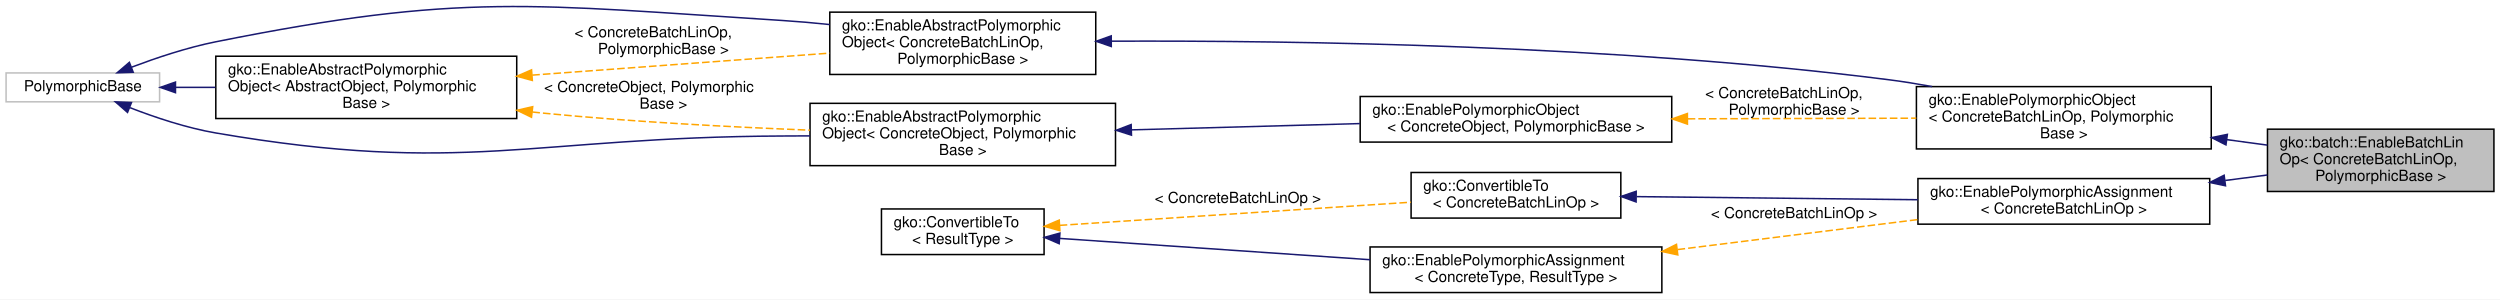
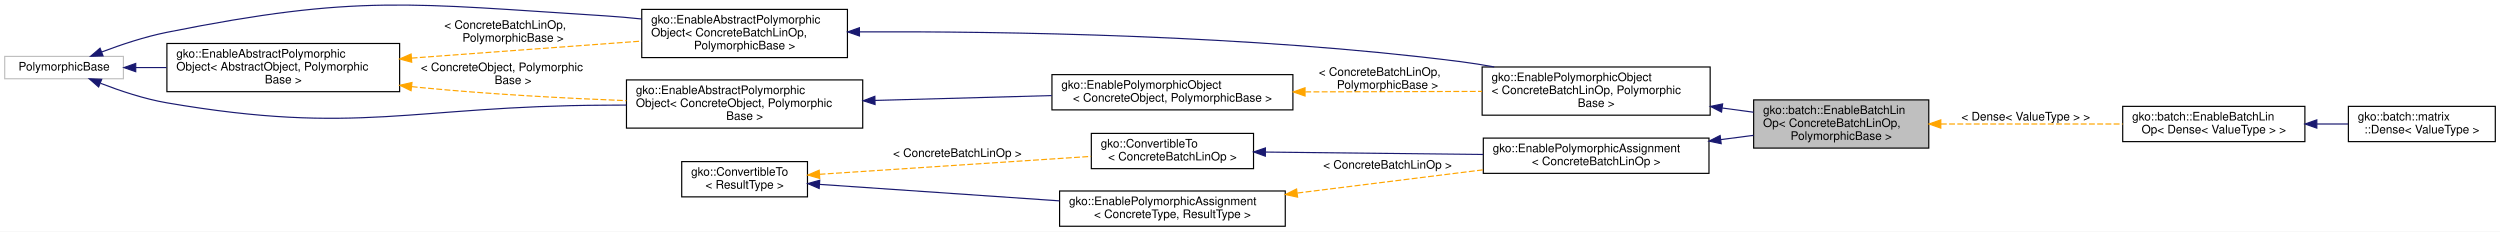
- <svg xmlns="http://www.w3.org/2000/svg" xmlns:xlink="http://www.w3.org/1999/xlink" width="1645pt" height="197pt" viewBox="0.00 0.00 1645.00 196.99">
+ <svg xmlns="http://www.w3.org/2000/svg" xmlns:xlink="http://www.w3.org/1999/xlink" width="2127pt" height="197pt" viewBox="0.00 0.00 2127.00 196.99">
  <g id="graph0" class="graph" transform="scale(1 1) rotate(0) translate(4 192.9892)">
-     <polygon fill="#ffffff" stroke="transparent" points="-4,4 -4,-192.989 1641,-192.989 1641,4 -4,4" />
+     <polygon fill="#ffffff" stroke="transparent" points="-4,4 -4,-192.989 2123,-192.989 2123,4 -4,4" />
    <g id="node1" class="node">
      <g id="a_node1">
        <a xlink:title="The EnableBatchLinOp mixin can be used to provide sensible default implementations of the majority of...">
          <polygon fill="#bfbfbf" stroke="#000000" points="1488,-67 1488,-108 1637,-108 1637,-67 1488,-67" />
          <text text-anchor="start" x="1496" y="-96" font-family="Helvetica,sans-Serif" font-size="10.00" fill="#000000">gko::batch::EnableBatchLin</text>
          <text text-anchor="start" x="1496" y="-85" font-family="Helvetica,sans-Serif" font-size="10.00" fill="#000000">Op&lt; ConcreteBatchLinOp,</text>
          <text text-anchor="middle" x="1562.5" y="-74" font-family="Helvetica,sans-Serif" font-size="10.00" fill="#000000"> PolymorphicBase &gt;</text>
        </a>
      </g>
+     </g>
+     <g id="node12" class="node">
+       <g id="a_node12">
+         <a xlink:href="classgko_1_1batch_1_1EnableBatchLinOp.html" target="_top" xlink:title=" ">
+           <polygon fill="#ffffff" stroke="#000000" points="1802,-72.5 1802,-102.5 1957,-102.5 1957,-72.5 1802,-72.5" />
+           <text text-anchor="start" x="1810" y="-90.5" font-family="Helvetica,sans-Serif" font-size="10.00" fill="#000000">gko::batch::EnableBatchLin</text>
+           <text text-anchor="middle" x="1879.5" y="-79.5" font-family="Helvetica,sans-Serif" font-size="10.00" fill="#000000">Op&lt; Dense&lt; ValueType &gt; &gt;</text>
+         </a>
+       </g>
+     </g>
+     <g id="edge15" class="edge">
+       <path fill="none" stroke="#ffa500" stroke-dasharray="5,2" d="M1647.3,-87.5C1695.392,-87.5 1755.129,-87.5 1801.968,-87.5" />
+       <polygon fill="#ffa500" stroke="#ffa500" points="1647.223,-84 1637.223,-87.5 1647.223,-91 1647.223,-84" />
+       <text text-anchor="middle" x="1719.5" y="-90.5" font-family="Helvetica,sans-Serif" font-size="10.00" fill="#000000"> &lt; Dense&lt; ValueType &gt; &gt;</text>
    </g>
    <g id="node2" class="node">
      <g id="a_node2">
        <a xlink:href="classgko_1_1EnablePolymorphicObject.html" target="_top" xlink:title=" ">
          <polygon fill="#ffffff" stroke="#000000" points="1257,-95 1257,-136 1451,-136 1451,-95 1257,-95" />
          <text text-anchor="start" x="1265" y="-124" font-family="Helvetica,sans-Serif" font-size="10.00" fill="#000000">gko::EnablePolymorphicObject</text>
          <text text-anchor="start" x="1265" y="-113" font-family="Helvetica,sans-Serif" font-size="10.00" fill="#000000">&lt; ConcreteBatchLinOp, Polymorphic</text>
          <text text-anchor="middle" x="1354" y="-102" font-family="Helvetica,sans-Serif" font-size="10.00" fill="#000000">Base &gt;</text>
        </a>
      </g>
    </g>
    <g id="edge1" class="edge">
      <path fill="none" stroke="#191970" d="M1461.348,-101.084C1470.31,-99.88 1479.242,-98.681 1487.878,-97.521" />
      <polygon fill="#191970" stroke="#191970" points="1460.675,-97.643 1451.23,-102.443 1461.607,-104.581 1460.675,-97.643" />
    </g>
    <g id="node3" class="node">
      <g id="a_node3">
        <a xlink:href="classgko_1_1EnableAbstractPolymorphicObject.html" target="_top" xlink:title=" ">
          <polygon fill="#ffffff" stroke="#000000" points="542,-144 542,-185 717,-185 717,-144 542,-144" />
          <text text-anchor="start" x="550" y="-173" font-family="Helvetica,sans-Serif" font-size="10.00" fill="#000000">gko::EnableAbstractPolymorphic</text>
          <text text-anchor="start" x="550" y="-162" font-family="Helvetica,sans-Serif" font-size="10.00" fill="#000000">Object&lt; ConcreteBatchLinOp,</text>
          <text text-anchor="middle" x="629.5" y="-151" font-family="Helvetica,sans-Serif" font-size="10.00" fill="#000000"> PolymorphicBase &gt;</text>
        </a>
      </g>
    </g>
    <g id="edge2" class="edge">
      <path fill="none" stroke="#191970" d="M727.532,-165.89C848.326,-166.397 1059.605,-163.353 1239,-140.5 1248.222,-139.325 1257.798,-137.778 1267.312,-136.029" />
      <polygon fill="#191970" stroke="#191970" points="727.222,-162.388 717.204,-165.837 727.186,-169.388 727.222,-162.388" />
    </g>
    <g id="node4" class="node">
      <g id="a_node4">
        <a xlink:title=" ">
          <polygon fill="#ffffff" stroke="#bfbfbf" points="0,-126 0,-145 101,-145 101,-126 0,-126" />
          <text text-anchor="middle" x="50.5" y="-133" font-family="Helvetica,sans-Serif" font-size="10.00" fill="#000000">PolymorphicBase</text>
        </a>
      </g>
    </g>
    <g id="edge3" class="edge">
      <path fill="none" stroke="#191970" d="M82.654,-148.819C98.952,-154.976 119.222,-161.742 138,-165.5 300.669,-198.053 345.434,-189.937 511,-179.5 521.038,-178.867 531.525,-177.936 541.932,-176.842" />
      <polygon fill="#191970" stroke="#191970" points="83.658,-145.454 73.069,-145.096 81.124,-151.979 83.658,-145.454" />
    </g>
    <g id="node5" class="node">
      <g id="a_node5">
        <a xlink:href="classgko_1_1EnableAbstractPolymorphicObject.html" target="_top" xlink:title="This mixin inherits from (a subclass of) PolymorphicObject and provides a base implementation of a ne...">
          <polygon fill="#ffffff" stroke="#000000" points="138,-115 138,-156 336,-156 336,-115 138,-115" />
          <text text-anchor="start" x="146" y="-144" font-family="Helvetica,sans-Serif" font-size="10.00" fill="#000000">gko::EnableAbstractPolymorphic</text>
          <text text-anchor="start" x="146" y="-133" font-family="Helvetica,sans-Serif" font-size="10.00" fill="#000000">Object&lt; AbstractObject, Polymorphic</text>
          <text text-anchor="middle" x="237" y="-122" font-family="Helvetica,sans-Serif" font-size="10.00" fill="#000000">Base &gt;</text>
        </a>
      </g>
    </g>
    <g id="edge5" class="edge">
      <path fill="none" stroke="#191970" d="M111.525,-135.5C119.956,-135.5 128.787,-135.5 137.692,-135.5" />
      <polygon fill="#191970" stroke="#191970" points="111.462,-132 101.462,-135.5 111.462,-139 111.462,-132" />
    </g>
    <g id="node7" class="node">
      <g id="a_node7">
        <a xlink:href="classgko_1_1EnableAbstractPolymorphicObject.html" target="_top" xlink:title=" ">
          <polygon fill="#ffffff" stroke="#000000" points="529,-84 529,-125 730,-125 730,-84 529,-84" />
          <text text-anchor="start" x="537" y="-113" font-family="Helvetica,sans-Serif" font-size="10.00" fill="#000000">gko::EnableAbstractPolymorphic</text>
          <text text-anchor="start" x="537" y="-102" font-family="Helvetica,sans-Serif" font-size="10.00" fill="#000000">Object&lt; ConcreteObject, Polymorphic</text>
          <text text-anchor="middle" x="629.5" y="-91" font-family="Helvetica,sans-Serif" font-size="10.00" fill="#000000">Base &gt;</text>
        </a>
      </g>
    </g>
    <g id="edge8" class="edge">
      <path fill="none" stroke="#191970" d="M81.559,-122.125C98.003,-115.749 118.732,-108.803 138,-105.5 301.397,-77.489 345.221,-102.8 511,-103.5 516.863,-103.525 522.89,-103.556 528.971,-103.593" />
      <polygon fill="#191970" stroke="#191970" points="79.907,-119.017 71.926,-125.985 82.51,-125.515 79.907,-119.017" />
    </g>
    <g id="edge4" class="edge">
      <path fill="none" stroke="#ffa500" stroke-dasharray="5,2" d="M346.213,-143.569C407.938,-148.13 484.068,-153.755 541.858,-158.024" />
      <polygon fill="#ffa500" stroke="#ffa500" points="346.275,-140.064 336.044,-142.818 345.759,-147.045 346.275,-140.064" />
      <text text-anchor="start" x="374" y="-168.5" font-family="Helvetica,sans-Serif" font-size="10.00" fill="#000000"> &lt; ConcreteBatchLinOp,</text>
      <text text-anchor="middle" x="432.5" y="-157.5" font-family="Helvetica,sans-Serif" font-size="10.00" fill="#000000"> PolymorphicBase &gt;</text>
    </g>
    <g id="edge9" class="edge">
      <path fill="none" stroke="#ffa500" stroke-dasharray="5,2" d="M346.279,-119.294C348.876,-119.014 351.453,-118.749 354,-118.5 411.793,-112.846 476.643,-109.407 528.9,-107.353" />
      <polygon fill="#ffa500" stroke="#ffa500" points="345.723,-115.834 336.179,-120.435 346.509,-122.79 345.723,-115.834" />
      <text text-anchor="start" x="354" y="-132.5" font-family="Helvetica,sans-Serif" font-size="10.00" fill="#000000"> &lt; ConcreteObject, Polymorphic</text>
      <text text-anchor="middle" x="432.5" y="-121.5" font-family="Helvetica,sans-Serif" font-size="10.00" fill="#000000">Base &gt;</text>
    </g>
    <g id="node6" class="node">
      <g id="a_node6">
        <a xlink:href="classgko_1_1EnablePolymorphicObject.html" target="_top" xlink:title="This mixin inherits from (a subclass of) PolymorphicObject and provides a base implementation of a ne...">
          <polygon fill="#ffffff" stroke="#000000" points="891,-99.5 891,-129.5 1096,-129.5 1096,-99.5 891,-99.5" />
          <text text-anchor="start" x="899" y="-117.5" font-family="Helvetica,sans-Serif" font-size="10.00" fill="#000000">gko::EnablePolymorphicObject</text>
          <text text-anchor="middle" x="993.5" y="-106.5" font-family="Helvetica,sans-Serif" font-size="10.00" fill="#000000">&lt; ConcreteObject, PolymorphicBase &gt;</text>
        </a>
      </g>
    </g>
    <g id="edge6" class="edge">
      <path fill="none" stroke="#ffa500" stroke-dasharray="5,2" d="M1106.503,-114.814C1154.773,-114.947 1210.554,-115.102 1256.927,-115.231" />
      <polygon fill="#ffa500" stroke="#ffa500" points="1106.332,-111.313 1096.322,-114.785 1106.313,-118.313 1106.332,-111.313" />
      <text text-anchor="start" x="1118" y="-128.5" font-family="Helvetica,sans-Serif" font-size="10.00" fill="#000000"> &lt; ConcreteBatchLinOp,</text>
      <text text-anchor="middle" x="1176.5" y="-117.5" font-family="Helvetica,sans-Serif" font-size="10.00" fill="#000000"> PolymorphicBase &gt;</text>
    </g>
    <g id="edge7" class="edge">
      <path fill="none" stroke="#191970" d="M740.495,-107.549C788.334,-108.864 843.935,-110.391 890.811,-111.679" />
      <polygon fill="#191970" stroke="#191970" points="740.503,-104.048 730.411,-107.272 740.311,-111.046 740.503,-104.048" />
    </g>
    <g id="node8" class="node">
      <g id="a_node8">
        <a xlink:href="classgko_1_1EnablePolymorphicAssignment.html" target="_top" xlink:title=" ">
          <polygon fill="#ffffff" stroke="#000000" points="1258,-45.5 1258,-75.5 1450,-75.5 1450,-45.5 1258,-45.5" />
          <text text-anchor="start" x="1266" y="-63.5" font-family="Helvetica,sans-Serif" font-size="10.00" fill="#000000">gko::EnablePolymorphicAssignment</text>
          <text text-anchor="middle" x="1354" y="-52.5" font-family="Helvetica,sans-Serif" font-size="10.00" fill="#000000">&lt; ConcreteBatchLinOp &gt;</text>
        </a>
      </g>
    </g>
    <g id="edge10" class="edge">
      <path fill="none" stroke="#191970" d="M1460.167,-74.248C1469.532,-75.461 1478.876,-76.671 1487.897,-77.839" />
      <polygon fill="#191970" stroke="#191970" points="1460.378,-70.746 1450.011,-72.933 1459.479,-77.689 1460.378,-70.746" />
    </g>
    <g id="node9" class="node">
      <g id="a_node9">
        <a xlink:href="classgko_1_1ConvertibleTo.html" target="_top" xlink:title=" ">
          <polygon fill="#ffffff" stroke="#000000" points="924.5,-49.5 924.5,-79.5 1062.5,-79.5 1062.5,-49.5 924.5,-49.5" />
          <text text-anchor="start" x="932.5" y="-67.5" font-family="Helvetica,sans-Serif" font-size="10.00" fill="#000000">gko::ConvertibleTo</text>
          <text text-anchor="middle" x="993.5" y="-56.5" font-family="Helvetica,sans-Serif" font-size="10.00" fill="#000000">&lt; ConcreteBatchLinOp &gt;</text>
        </a>
      </g>
    </g>
    <g id="edge11" class="edge">
      <path fill="none" stroke="#191970" d="M1072.889,-63.619C1127.418,-63.014 1200.108,-62.208 1257.91,-61.566" />
      <polygon fill="#191970" stroke="#191970" points="1072.542,-60.123 1062.582,-63.733 1072.62,-67.122 1072.542,-60.123" />
    </g>
    <g id="node10" class="node">
      <g id="a_node10">
        <a xlink:href="classgko_1_1ConvertibleTo.html" target="_top" xlink:title="ConvertibleTo interface is used to mark that the implementer can be converted to the object of Result...">
          <polygon fill="#ffffff" stroke="#000000" points="576,-25.5 576,-55.5 683,-55.5 683,-25.5 576,-25.5" />
          <text text-anchor="start" x="584" y="-43.5" font-family="Helvetica,sans-Serif" font-size="10.00" fill="#000000">gko::ConvertibleTo</text>
          <text text-anchor="middle" x="629.5" y="-32.5" font-family="Helvetica,sans-Serif" font-size="10.00" fill="#000000">&lt; ResultType &gt;</text>
        </a>
      </g>
    </g>
    <g id="edge12" class="edge">
      <path fill="none" stroke="#ffa500" stroke-dasharray="5,2" d="M693.278,-44.705C757.957,-48.97 857.75,-55.55 924.308,-59.938" />
      <polygon fill="#ffa500" stroke="#ffa500" points="693.418,-41.207 683.21,-44.041 692.957,-48.192 693.418,-41.207" />
      <text text-anchor="middle" x="810.5" y="-59.5" font-family="Helvetica,sans-Serif" font-size="10.00" fill="#000000"> &lt; ConcreteBatchLinOp &gt;</text>
    </g>
    <g id="node11" class="node">
      <g id="a_node11">
        <a xlink:href="classgko_1_1EnablePolymorphicAssignment.html" target="_top" xlink:title="This mixin is used to enable a default PolymorphicObject::copy_from() implementation for objects that...">
          <polygon fill="#ffffff" stroke="#000000" points="897.5,-.5 897.5,-30.5 1089.5,-30.5 1089.5,-.5 897.5,-.5" />
          <text text-anchor="start" x="905.5" y="-18.5" font-family="Helvetica,sans-Serif" font-size="10.00" fill="#000000">gko::EnablePolymorphicAssignment</text>
          <text text-anchor="middle" x="993.5" y="-7.5" font-family="Helvetica,sans-Serif" font-size="10.00" fill="#000000">&lt; ConcreteType, ResultType &gt;</text>
        </a>
      </g>
    </g>
    <g id="edge14" class="edge">
      <path fill="none" stroke="#191970" d="M693.431,-36.109C749.893,-32.231 833.026,-26.522 897.48,-22.095" />
      <polygon fill="#191970" stroke="#191970" points="692.946,-32.634 683.21,-36.811 693.426,-39.618 692.946,-32.634" />
    </g>
    <g id="edge13" class="edge">
      <path fill="none" stroke="#ffa500" stroke-dasharray="5,2" d="M1099.84,-28.774C1149.887,-35.021 1209.128,-42.416 1257.821,-48.494" />
      <polygon fill="#ffa500" stroke="#ffa500" points="1099.99,-25.266 1089.634,-27.5 1099.123,-32.212 1099.99,-25.266" />
      <text text-anchor="middle" x="1176.5" y="-49.5" font-family="Helvetica,sans-Serif" font-size="10.00" fill="#000000"> &lt; ConcreteBatchLinOp &gt;</text>
    </g>
+     <g id="node13" class="node">
+       <g id="a_node13">
+         <a xlink:href="classgko_1_1batch_1_1matrix_1_1Dense.html" target="_top" xlink:title="Dense is a batch matrix format which explicitly stores all values of the matrix in each of the batche...">
+           <polygon fill="#ffffff" stroke="#000000" points="1994,-72.5 1994,-102.5 2119,-102.5 2119,-72.5 1994,-72.5" />
+           <text text-anchor="start" x="2002" y="-90.5" font-family="Helvetica,sans-Serif" font-size="10.00" fill="#000000">gko::batch::matrix</text>
+           <text text-anchor="middle" x="2056.5" y="-79.5" font-family="Helvetica,sans-Serif" font-size="10.00" fill="#000000">::Dense&lt; ValueType &gt;</text>
+         </a>
+       </g>
+     </g>
+     <g id="edge16" class="edge">
+       <path fill="none" stroke="#191970" d="M1967.236,-87.5C1976.205,-87.5 1985.184,-87.5 1993.804,-87.5" />
+       <polygon fill="#191970" stroke="#191970" points="1967.135,-84 1957.135,-87.5 1967.135,-91 1967.135,-84" />
+     </g>
  </g>
</svg>
